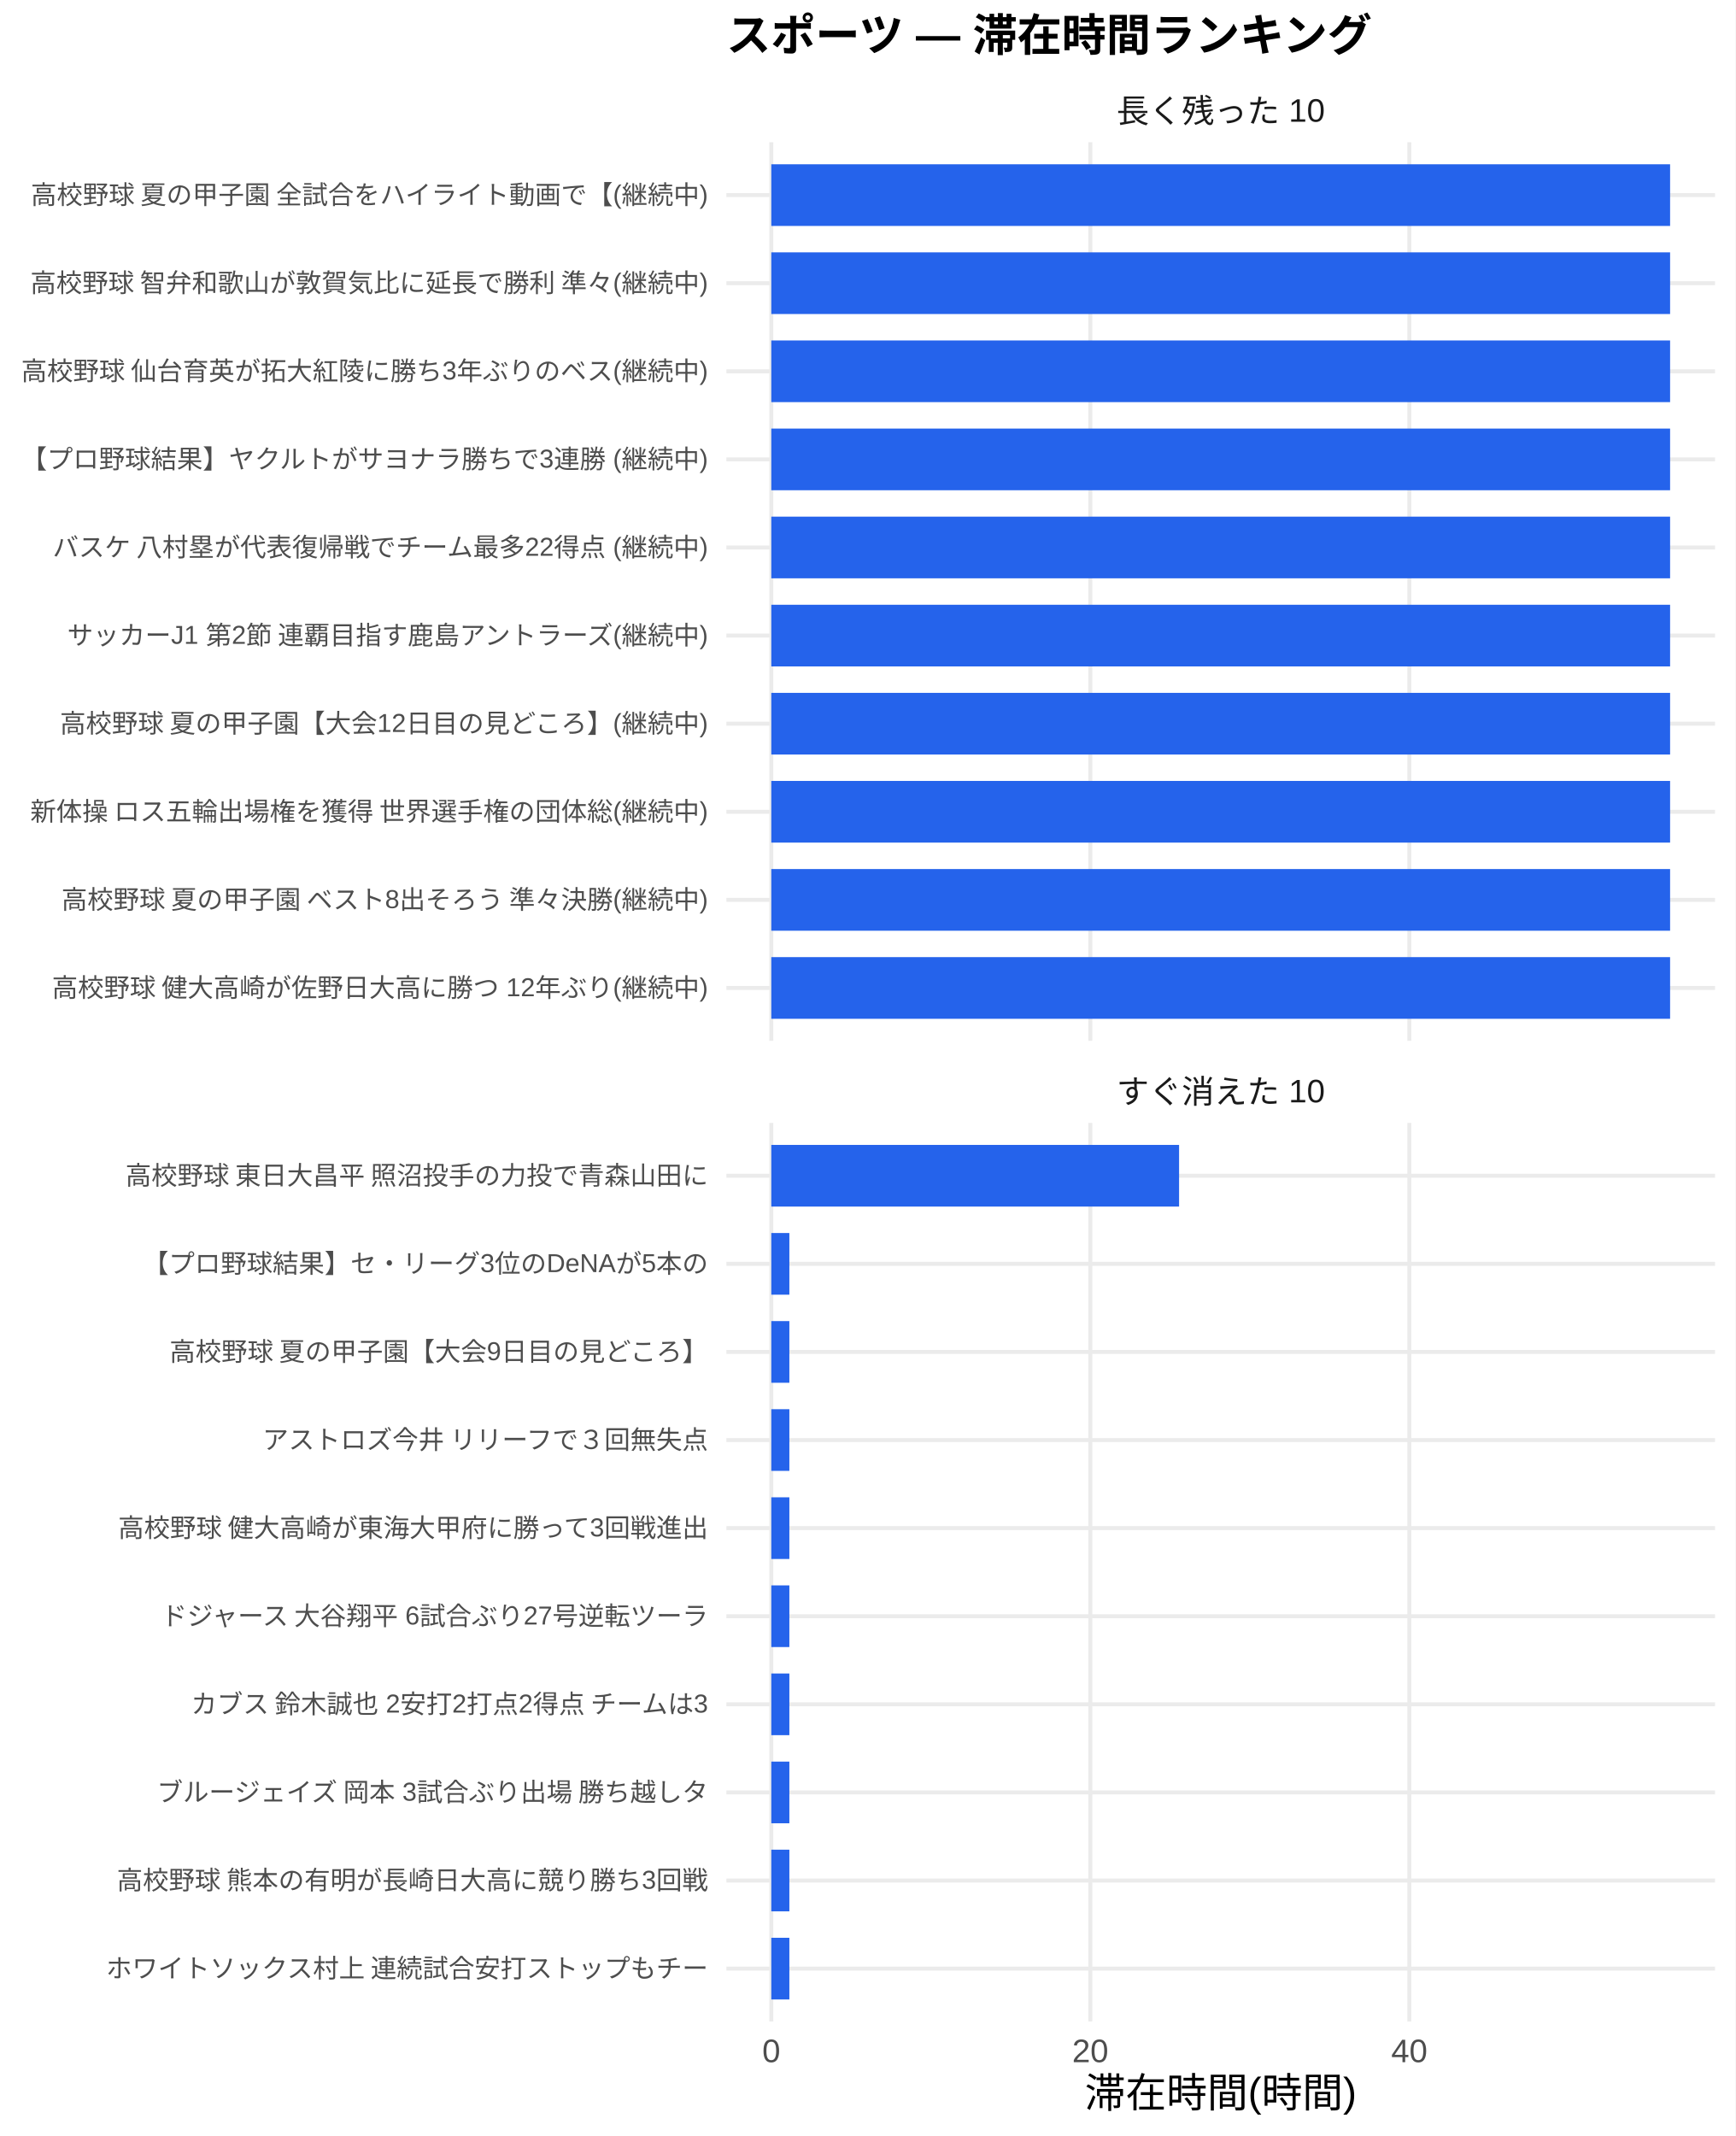
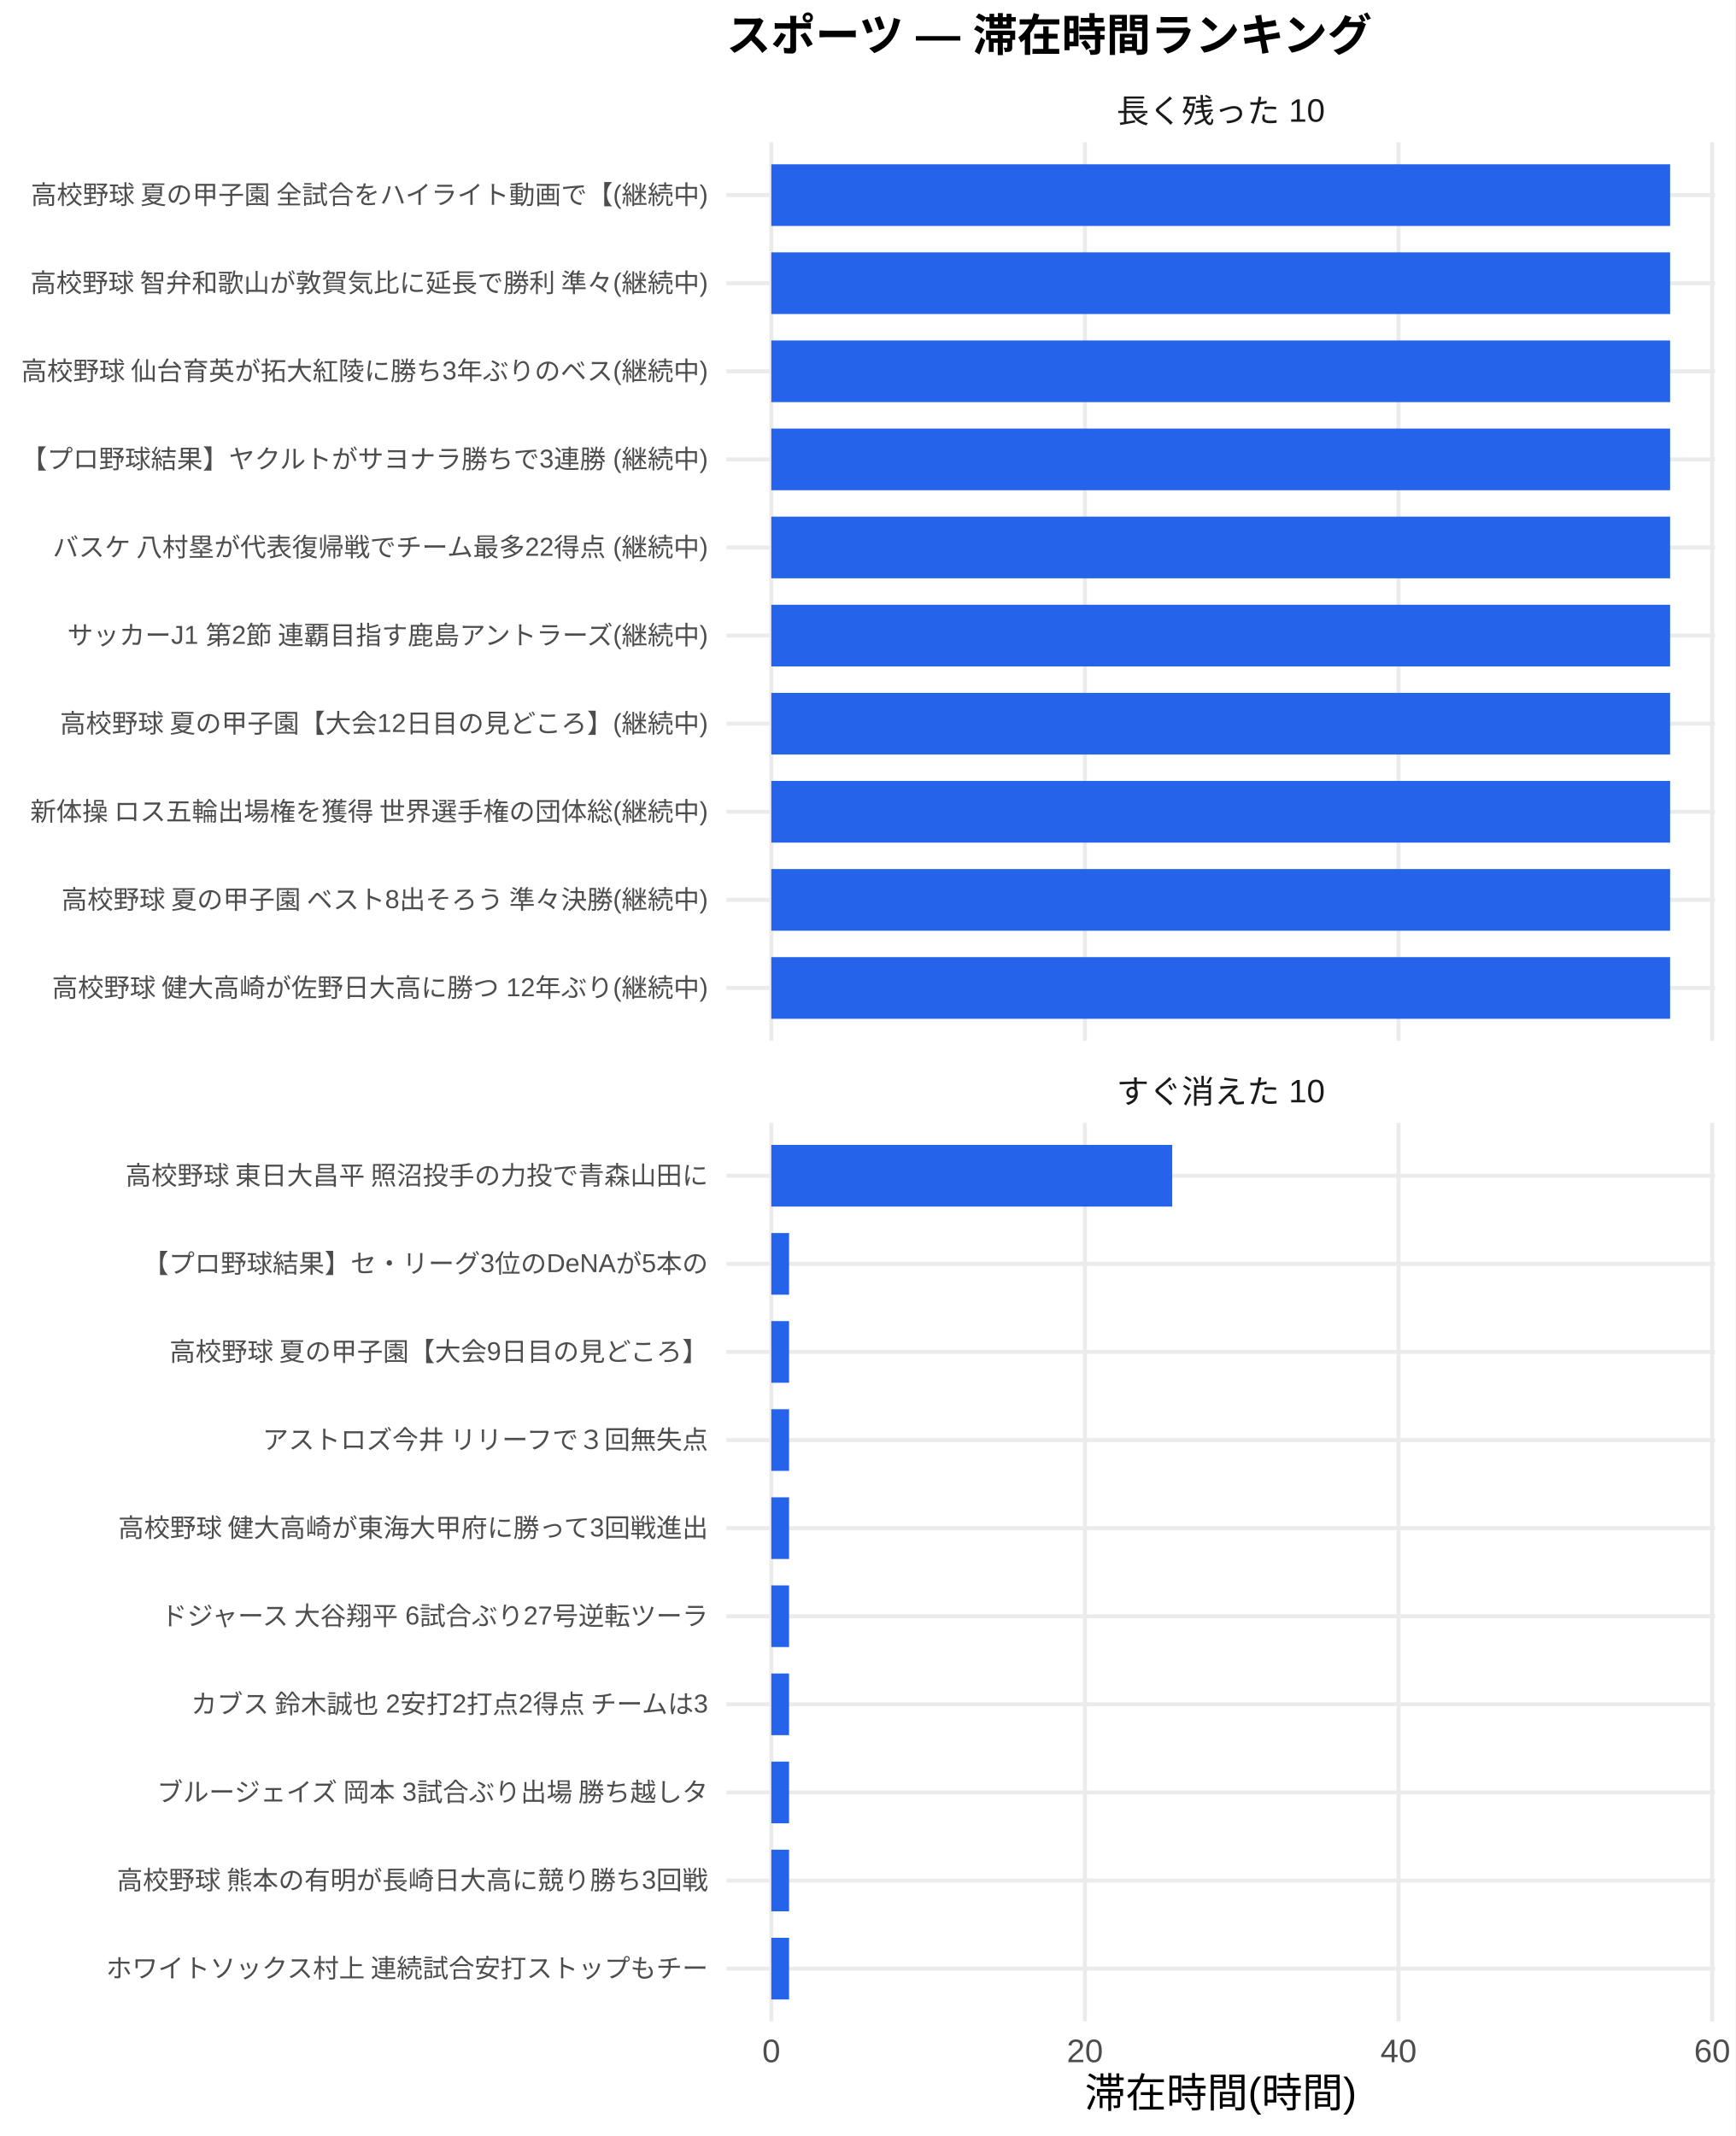
<svg xmlns="http://www.w3.org/2000/svg" width="468.00pt" height="576.00pt" viewBox="0 0 468.00 576.00">
  <g class="svglite">
    <defs>
      <style type="text/css">
    .svglite line, .svglite polyline, .svglite polygon, .svglite path, .svglite rect, .svglite circle {
      fill: none;
      stroke: #000000;
      stroke-linecap: round;
      stroke-linejoin: round;
      stroke-miterlimit: 10.00;
    }
    .svglite text {
      white-space: pre;
    }
    .svglite g.glyphgroup path {
      fill: inherit;
      stroke: none;
    }
  </style>
    </defs>
    <rect width="100%" height="100%" style="stroke: none; fill: #FFFFFF;" />
    <defs>
      <clipPath id="cpMC4wMHw0NjguMDB8MC4wMHw1NzYuMDA=">
        <rect x="0.00" y="0.00" width="468.00" height="576.00" />
      </clipPath>
    </defs>
    <g clip-path="url(#cpMC4wMHw0NjguMDB8MC4wMHw1NzYuMDA=)">
      <rect x="0.00" y="0.00" width="468.00" height="576.00" style="stroke-width: 1.07; stroke: none; fill: #FFFFFF;" />
    </g>
    <defs>
      <clipPath id="cpMTk1LjkwfDQ2Mi41MnwzOC4zNnwyODAuNjc=">
        <rect x="195.90" y="38.36" width="266.63" height="242.31" />
      </clipPath>
    </defs>
    <g clip-path="url(#cpMTk1LjkwfDQ2Mi41MnwzOC4zNnwyODAuNjc=)">
      <polyline points="195.90,266.42 462.52,266.42 " style="stroke-width: 1.07; stroke: #EBEBEB; stroke-linecap: butt;" />
      <polyline points="195.90,242.66 462.52,242.66 " style="stroke-width: 1.07; stroke: #EBEBEB; stroke-linecap: butt;" />
      <polyline points="195.90,218.91 462.52,218.91 " style="stroke-width: 1.07; stroke: #EBEBEB; stroke-linecap: butt;" />
      <polyline points="195.90,195.15 462.52,195.15 " style="stroke-width: 1.07; stroke: #EBEBEB; stroke-linecap: butt;" />
      <polyline points="195.90,171.39 462.52,171.39 " style="stroke-width: 1.07; stroke: #EBEBEB; stroke-linecap: butt;" />
      <polyline points="195.90,147.64 462.52,147.64 " style="stroke-width: 1.07; stroke: #EBEBEB; stroke-linecap: butt;" />
      <polyline points="195.90,123.88 462.52,123.88 " style="stroke-width: 1.07; stroke: #EBEBEB; stroke-linecap: butt;" />
      <polyline points="195.90,100.13 462.52,100.13 " style="stroke-width: 1.07; stroke: #EBEBEB; stroke-linecap: butt;" />
      <polyline points="195.90,76.37 462.52,76.37 " style="stroke-width: 1.07; stroke: #EBEBEB; stroke-linecap: butt;" />
      <polyline points="195.90,52.61 462.52,52.61 " style="stroke-width: 1.07; stroke: #EBEBEB; stroke-linecap: butt;" />
      <polyline points="208.01,280.67 208.01,38.36 " style="stroke-width: 1.07; stroke: #EBEBEB; stroke-linecap: butt;" />
-       <polyline points="294.04,280.67 294.04,38.36 " style="stroke-width: 1.07; stroke: #EBEBEB; stroke-linecap: butt;" />
-       <polyline points="380.07,280.67 380.07,38.36 " style="stroke-width: 1.07; stroke: #EBEBEB; stroke-linecap: butt;" />
+       <polyline points="292.59,280.67 292.59,38.36 " style="stroke-width: 1.07; stroke: #EBEBEB; stroke-linecap: butt;" />
+       <polyline points="377.17,280.67 377.17,38.36 " style="stroke-width: 1.07; stroke: #EBEBEB; stroke-linecap: butt;" />
+       <polyline points="461.75,280.67 461.75,38.36 " style="stroke-width: 1.07; stroke: #EBEBEB; stroke-linecap: butt;" />
      <rect x="208.01" y="44.30" width="242.39" height="16.63" style="stroke-width: 1.07; stroke: none; stroke-linecap: butt; stroke-linejoin: miter; fill: #2563EB;" />
      <rect x="208.01" y="68.05" width="242.39" height="16.63" style="stroke-width: 1.07; stroke: none; stroke-linecap: butt; stroke-linejoin: miter; fill: #2563EB;" />
      <rect x="208.01" y="91.81" width="242.39" height="16.63" style="stroke-width: 1.07; stroke: none; stroke-linecap: butt; stroke-linejoin: miter; fill: #2563EB;" />
      <rect x="208.01" y="115.57" width="242.39" height="16.63" style="stroke-width: 1.07; stroke: none; stroke-linecap: butt; stroke-linejoin: miter; fill: #2563EB;" />
      <rect x="208.01" y="139.32" width="242.39" height="16.63" style="stroke-width: 1.07; stroke: none; stroke-linecap: butt; stroke-linejoin: miter; fill: #2563EB;" />
      <rect x="208.01" y="163.08" width="242.39" height="16.63" style="stroke-width: 1.07; stroke: none; stroke-linecap: butt; stroke-linejoin: miter; fill: #2563EB;" />
      <rect x="208.01" y="186.84" width="242.39" height="16.63" style="stroke-width: 1.07; stroke: none; stroke-linecap: butt; stroke-linejoin: miter; fill: #2563EB;" />
      <rect x="208.01" y="210.59" width="242.39" height="16.63" style="stroke-width: 1.07; stroke: none; stroke-linecap: butt; stroke-linejoin: miter; fill: #2563EB;" />
      <rect x="208.01" y="234.35" width="242.39" height="16.63" style="stroke-width: 1.07; stroke: none; stroke-linecap: butt; stroke-linejoin: miter; fill: #2563EB;" />
      <rect x="208.01" y="258.10" width="242.39" height="16.63" style="stroke-width: 1.07; stroke: none; stroke-linecap: butt; stroke-linejoin: miter; fill: #2563EB;" />
    </g>
    <g clip-path="url(#cpMC4wMHw0NjguMDB8MC4wMHw1NzYuMDA=)">
</g>
    <defs>
      <clipPath id="cpMTk1LjkwfDQ2Mi41MnwzMDIuODB8NTQ1LjEy">
        <rect x="195.90" y="302.80" width="266.63" height="242.31" />
      </clipPath>
    </defs>
    <g clip-path="url(#cpMTk1LjkwfDQ2Mi41MnwzMDIuODB8NTQ1LjEy)">
      <polyline points="195.90,530.86 462.52,530.86 " style="stroke-width: 1.07; stroke: #EBEBEB; stroke-linecap: butt;" />
      <polyline points="195.90,507.11 462.52,507.11 " style="stroke-width: 1.07; stroke: #EBEBEB; stroke-linecap: butt;" />
      <polyline points="195.90,483.35 462.52,483.35 " style="stroke-width: 1.07; stroke: #EBEBEB; stroke-linecap: butt;" />
      <polyline points="195.90,459.59 462.52,459.59 " style="stroke-width: 1.07; stroke: #EBEBEB; stroke-linecap: butt;" />
      <polyline points="195.90,435.84 462.52,435.84 " style="stroke-width: 1.07; stroke: #EBEBEB; stroke-linecap: butt;" />
      <polyline points="195.90,412.08 462.52,412.08 " style="stroke-width: 1.07; stroke: #EBEBEB; stroke-linecap: butt;" />
      <polyline points="195.90,388.33 462.52,388.33 " style="stroke-width: 1.07; stroke: #EBEBEB; stroke-linecap: butt;" />
      <polyline points="195.90,364.57 462.52,364.57 " style="stroke-width: 1.07; stroke: #EBEBEB; stroke-linecap: butt;" />
      <polyline points="195.90,340.81 462.52,340.81 " style="stroke-width: 1.07; stroke: #EBEBEB; stroke-linecap: butt;" />
      <polyline points="195.90,317.06 462.52,317.06 " style="stroke-width: 1.07; stroke: #EBEBEB; stroke-linecap: butt;" />
      <polyline points="208.01,545.12 208.01,302.80 " style="stroke-width: 1.07; stroke: #EBEBEB; stroke-linecap: butt;" />
-       <polyline points="294.04,545.12 294.04,302.80 " style="stroke-width: 1.07; stroke: #EBEBEB; stroke-linecap: butt;" />
-       <polyline points="380.07,545.12 380.07,302.80 " style="stroke-width: 1.07; stroke: #EBEBEB; stroke-linecap: butt;" />
-       <rect x="208.01" y="308.74" width="109.97" height="16.63" style="stroke-width: 1.07; stroke: none; stroke-linecap: butt; stroke-linejoin: miter; fill: #2563EB;" />
-       <rect x="208.01" y="332.50" width="4.87" height="16.63" style="stroke-width: 1.07; stroke: none; stroke-linecap: butt; stroke-linejoin: miter; fill: #2563EB;" />
-       <rect x="208.01" y="356.25" width="4.87" height="16.63" style="stroke-width: 1.07; stroke: none; stroke-linecap: butt; stroke-linejoin: miter; fill: #2563EB;" />
-       <rect x="208.01" y="380.01" width="4.87" height="16.63" style="stroke-width: 1.07; stroke: none; stroke-linecap: butt; stroke-linejoin: miter; fill: #2563EB;" />
-       <rect x="208.01" y="403.77" width="4.87" height="16.63" style="stroke-width: 1.07; stroke: none; stroke-linecap: butt; stroke-linejoin: miter; fill: #2563EB;" />
-       <rect x="208.01" y="427.52" width="4.87" height="16.63" style="stroke-width: 1.07; stroke: none; stroke-linecap: butt; stroke-linejoin: miter; fill: #2563EB;" />
-       <rect x="208.01" y="451.28" width="4.87" height="16.63" style="stroke-width: 1.07; stroke: none; stroke-linecap: butt; stroke-linejoin: miter; fill: #2563EB;" />
-       <rect x="208.01" y="475.04" width="4.87" height="16.63" style="stroke-width: 1.07; stroke: none; stroke-linecap: butt; stroke-linejoin: miter; fill: #2563EB;" />
-       <rect x="208.01" y="498.79" width="4.87" height="16.63" style="stroke-width: 1.07; stroke: none; stroke-linecap: butt; stroke-linejoin: miter; fill: #2563EB;" />
-       <rect x="208.01" y="522.55" width="4.87" height="16.63" style="stroke-width: 1.07; stroke: none; stroke-linecap: butt; stroke-linejoin: miter; fill: #2563EB;" />
+       <polyline points="292.59,545.12 292.59,302.80 " style="stroke-width: 1.07; stroke: #EBEBEB; stroke-linecap: butt;" />
+       <polyline points="377.17,545.12 377.17,302.80 " style="stroke-width: 1.07; stroke: #EBEBEB; stroke-linecap: butt;" />
+       <polyline points="461.75,545.12 461.75,302.80 " style="stroke-width: 1.07; stroke: #EBEBEB; stroke-linecap: butt;" />
+       <rect x="208.01" y="308.74" width="108.12" height="16.63" style="stroke-width: 1.07; stroke: none; stroke-linecap: butt; stroke-linejoin: miter; fill: #2563EB;" />
+       <rect x="208.01" y="332.50" width="4.79" height="16.63" style="stroke-width: 1.07; stroke: none; stroke-linecap: butt; stroke-linejoin: miter; fill: #2563EB;" />
+       <rect x="208.01" y="356.25" width="4.79" height="16.63" style="stroke-width: 1.07; stroke: none; stroke-linecap: butt; stroke-linejoin: miter; fill: #2563EB;" />
+       <rect x="208.01" y="380.01" width="4.79" height="16.63" style="stroke-width: 1.07; stroke: none; stroke-linecap: butt; stroke-linejoin: miter; fill: #2563EB;" />
+       <rect x="208.01" y="403.77" width="4.79" height="16.63" style="stroke-width: 1.07; stroke: none; stroke-linecap: butt; stroke-linejoin: miter; fill: #2563EB;" />
+       <rect x="208.01" y="427.52" width="4.79" height="16.63" style="stroke-width: 1.07; stroke: none; stroke-linecap: butt; stroke-linejoin: miter; fill: #2563EB;" />
+       <rect x="208.01" y="451.28" width="4.79" height="16.63" style="stroke-width: 1.07; stroke: none; stroke-linecap: butt; stroke-linejoin: miter; fill: #2563EB;" />
+       <rect x="208.01" y="475.04" width="4.79" height="16.63" style="stroke-width: 1.07; stroke: none; stroke-linecap: butt; stroke-linejoin: miter; fill: #2563EB;" />
+       <rect x="208.01" y="498.79" width="4.79" height="16.63" style="stroke-width: 1.07; stroke: none; stroke-linecap: butt; stroke-linejoin: miter; fill: #2563EB;" />
+       <rect x="208.01" y="522.55" width="4.79" height="16.63" style="stroke-width: 1.07; stroke: none; stroke-linecap: butt; stroke-linejoin: miter; fill: #2563EB;" />
    </g>
    <g clip-path="url(#cpMC4wMHw0NjguMDB8MC4wMHw1NzYuMDA=)">
</g>
    <defs>
      <clipPath id="cpMTk1LjkwfDQ2Mi41MnwyODYuMTV8MzAyLjgw">
        <rect x="195.90" y="286.15" width="266.63" height="16.65" />
      </clipPath>
    </defs>
    <g clip-path="url(#cpMTk1LjkwfDQ2Mi41MnwyODYuMTV8MzAyLjgw)">
      <text x="329.21" y="297.50" text-anchor="middle" style="font-size: 8.80px;fill: #1A1A1A; font-family: &quot;Liberation Sans&quot;;" textLength="56.20px" lengthAdjust="spacingAndGlyphs">すぐ消えた 10</text>
    </g>
    <g clip-path="url(#cpMC4wMHw0NjguMDB8MC4wMHw1NzYuMDA=)">
</g>
    <defs>
      <clipPath id="cpMTk1LjkwfDQ2Mi41MnwyMS43MXwzOC4zNg==">
        <rect x="195.90" y="21.71" width="266.63" height="16.65" />
      </clipPath>
    </defs>
    <g clip-path="url(#cpMTk1LjkwfDQ2Mi41MnwyMS43MXwzOC4zNg==)">
      <text x="329.21" y="33.06" text-anchor="middle" style="font-size: 8.80px;fill: #1A1A1A; font-family: &quot;Liberation Sans&quot;;" textLength="56.20px" lengthAdjust="spacingAndGlyphs">長く残った 10</text>
    </g>
    <g clip-path="url(#cpMC4wMHw0NjguMDB8MC4wMHw1NzYuMDA=)">
      <text x="208.01" y="556.10" text-anchor="middle" style="font-size: 8.80px;fill: #4D4D4D; font-family: &quot;Liberation Sans&quot;;" textLength="4.89px" lengthAdjust="spacingAndGlyphs">0</text>
-       <text x="294.04" y="556.10" text-anchor="middle" style="font-size: 8.80px;fill: #4D4D4D; font-family: &quot;Liberation Sans&quot;;" textLength="9.78px" lengthAdjust="spacingAndGlyphs">20</text>
-       <text x="380.07" y="556.10" text-anchor="middle" style="font-size: 8.80px;fill: #4D4D4D; font-family: &quot;Liberation Sans&quot;;" textLength="9.78px" lengthAdjust="spacingAndGlyphs">40</text>
+       <text x="292.59" y="556.10" text-anchor="middle" style="font-size: 8.80px;fill: #4D4D4D; font-family: &quot;Liberation Sans&quot;;" textLength="9.78px" lengthAdjust="spacingAndGlyphs">20</text>
+       <text x="377.17" y="556.10" text-anchor="middle" style="font-size: 8.80px;fill: #4D4D4D; font-family: &quot;Liberation Sans&quot;;" textLength="9.78px" lengthAdjust="spacingAndGlyphs">40</text>
+       <text x="461.75" y="556.10" text-anchor="middle" style="font-size: 8.80px;fill: #4D4D4D; font-family: &quot;Liberation Sans&quot;;" textLength="9.78px" lengthAdjust="spacingAndGlyphs">60</text>
      <text x="190.96" y="268.83" text-anchor="end" style="font-size: 7.00px;fill: #4D4D4D; font-family: &quot;Liberation Sans&quot;;" textLength="177.31px" lengthAdjust="spacingAndGlyphs">高校野球 健大高崎が佐野日大高に勝つ 12年ぶり(継続中)</text>
      <text x="190.96" y="245.07" text-anchor="end" style="font-size: 7.00px;fill: #4D4D4D; font-family: &quot;Liberation Sans&quot;;" textLength="175.36px" lengthAdjust="spacingAndGlyphs">高校野球 夏の甲子園 ベスト8出そろう 準々決勝(継続中)</text>
      <text x="190.96" y="221.31" text-anchor="end" style="font-size: 7.00px;fill: #4D4D4D; font-family: &quot;Liberation Sans&quot;;" textLength="183.53px" lengthAdjust="spacingAndGlyphs">新体操 ロス五輪出場権を獲得 世界選手権の団体総(継続中)</text>
      <text x="190.96" y="197.56" text-anchor="end" style="font-size: 7.00px;fill: #4D4D4D; font-family: &quot;Liberation Sans&quot;;" textLength="175.38px" lengthAdjust="spacingAndGlyphs">高校野球 夏の甲子園【大会12日目の見どころ】(継続中)</text>
      <text x="190.96" y="173.80" text-anchor="end" style="font-size: 7.00px;fill: #4D4D4D; font-family: &quot;Liberation Sans&quot;;" textLength="173.81px" lengthAdjust="spacingAndGlyphs">サッカーJ1 第2節 連覇目指す鹿島アントラーズ(継続中)</text>
      <text x="190.96" y="150.05" text-anchor="end" style="font-size: 7.00px;fill: #4D4D4D; font-family: &quot;Liberation Sans&quot;;" textLength="177.31px" lengthAdjust="spacingAndGlyphs">バスケ 八村塁が代表復帰戦でチーム最多22得点 (継続中)</text>
      <text x="190.96" y="126.29" text-anchor="end" style="font-size: 7.00px;fill: #4D4D4D; font-family: &quot;Liberation Sans&quot;;" textLength="185.48px" lengthAdjust="spacingAndGlyphs">【プロ野球結果】ヤクルトがサヨナラ勝ちで3連勝 (継続中)</text>
      <text x="190.96" y="102.53" text-anchor="end" style="font-size: 7.00px;fill: #4D4D4D; font-family: &quot;Liberation Sans&quot;;" textLength="185.48px" lengthAdjust="spacingAndGlyphs">高校野球 仙台育英が拓大紅陵に勝ち3年ぶりのベス(継続中)</text>
      <text x="190.96" y="78.78" text-anchor="end" style="font-size: 7.00px;fill: #4D4D4D; font-family: &quot;Liberation Sans&quot;;" textLength="183.53px" lengthAdjust="spacingAndGlyphs">高校野球 智弁和歌山が敦賀気比に延長で勝利 準々(継続中)</text>
      <text x="190.96" y="55.02" text-anchor="end" style="font-size: 7.00px;fill: #4D4D4D; font-family: &quot;Liberation Sans&quot;;" textLength="183.53px" lengthAdjust="spacingAndGlyphs">高校野球 夏の甲子園 全試合をハイライト動画で【(継続中)</text>
      <text x="190.96" y="533.27" text-anchor="end" style="font-size: 7.00px;fill: #4D4D4D; font-family: &quot;Liberation Sans&quot;;" textLength="162.94px" lengthAdjust="spacingAndGlyphs">ホワイトソックス村上 連続試合安打ストップもチー</text>
      <text x="190.96" y="509.51" text-anchor="end" style="font-size: 7.00px;fill: #4D4D4D; font-family: &quot;Liberation Sans&quot;;" textLength="159.83px" lengthAdjust="spacingAndGlyphs">高校野球 熊本の有明が長崎日大高に競り勝ち3回戦</text>
      <text x="190.96" y="485.76" text-anchor="end" style="font-size: 7.00px;fill: #4D4D4D; font-family: &quot;Liberation Sans&quot;;" textLength="149.70px" lengthAdjust="spacingAndGlyphs">ブルージェイズ 岡本 3試合ぶり出場 勝ち越しタ</text>
      <text x="190.96" y="462.00" text-anchor="end" style="font-size: 7.00px;fill: #4D4D4D; font-family: &quot;Liberation Sans&quot;;" textLength="140.38px" lengthAdjust="spacingAndGlyphs">カブス 鈴木誠也 2安打2打点2得点 チームは3</text>
      <text x="190.96" y="438.25" text-anchor="end" style="font-size: 7.00px;fill: #4D4D4D; font-family: &quot;Liberation Sans&quot;;" textLength="148.55px" lengthAdjust="spacingAndGlyphs">ドジャース 大谷翔平 6試合ぶり27号逆転ツーラ</text>
      <text x="190.96" y="414.49" text-anchor="end" style="font-size: 7.00px;fill: #4D4D4D; font-family: &quot;Liberation Sans&quot;;" textLength="159.83px" lengthAdjust="spacingAndGlyphs">高校野球 健大高崎が東海大甲府に勝って3回戦進出</text>
      <text x="190.96" y="390.73" text-anchor="end" style="font-size: 7.00px;fill: #4D4D4D; font-family: &quot;Liberation Sans&quot;;" textLength="120.94px" lengthAdjust="spacingAndGlyphs">アストロズ今井 リリーフで３回無失点</text>
      <text x="190.96" y="366.98" text-anchor="end" style="font-size: 7.00px;fill: #4D4D4D; font-family: &quot;Liberation Sans&quot;;" textLength="145.83px" lengthAdjust="spacingAndGlyphs">高校野球 夏の甲子園【大会9日目の見どころ】</text>
      <text x="190.96" y="343.22" text-anchor="end" style="font-size: 7.00px;fill: #4D4D4D; font-family: &quot;Liberation Sans&quot;;" textLength="152.47px" lengthAdjust="spacingAndGlyphs">【プロ野球結果】セ・リーグ3位のDeNAが5本の</text>
      <text x="190.96" y="319.47" text-anchor="end" style="font-size: 7.00px;fill: #4D4D4D; font-family: &quot;Liberation Sans&quot;;" textLength="157.88px" lengthAdjust="spacingAndGlyphs">高校野球 東日大昌平 照沼投手の力投で青森山田に</text>
      <text x="329.21" y="568.24" text-anchor="middle" style="font-size: 11.00px; font-family: &quot;Liberation Sans&quot;;" textLength="73.31px" lengthAdjust="spacingAndGlyphs">滞在時間(時間)</text>
      <text x="195.90" y="13.74" style="font-size: 12.00px; font-weight: bold; font-family: &quot;Liberation Sans&quot;;" textLength="174.66px" lengthAdjust="spacingAndGlyphs">スポーツ — 滞在時間ランキング</text>
    </g>
  </g>
</svg>
